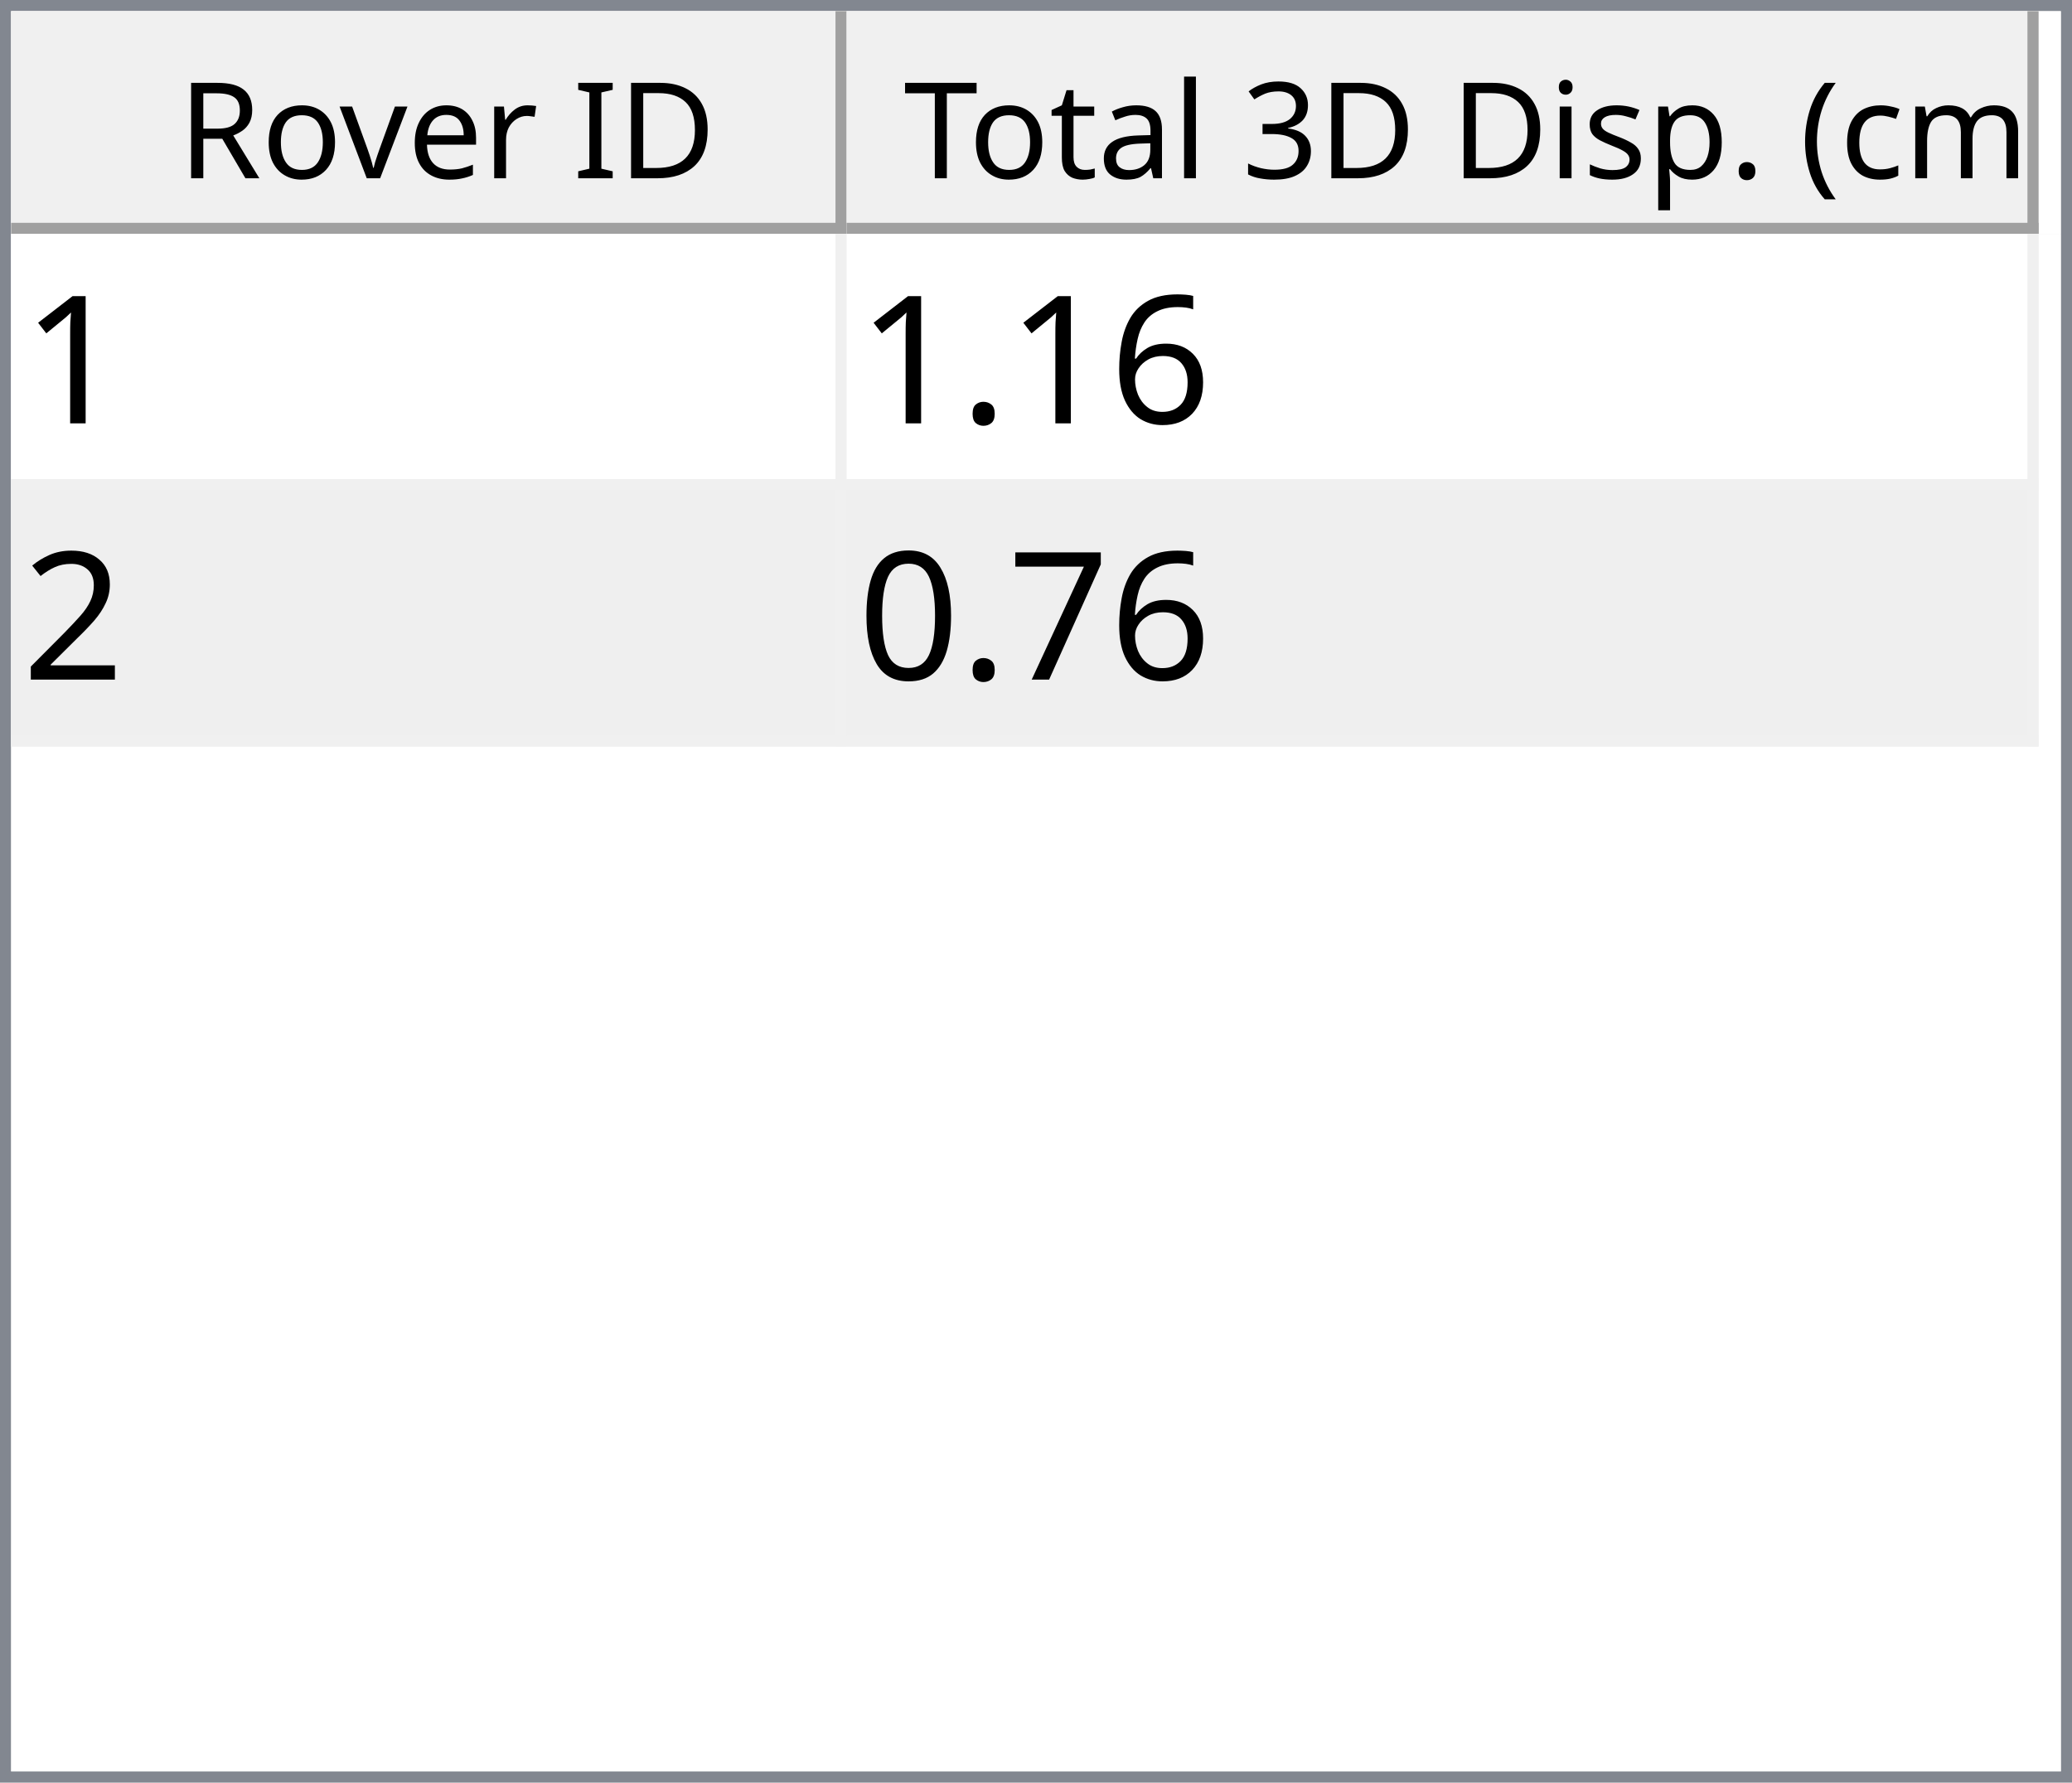
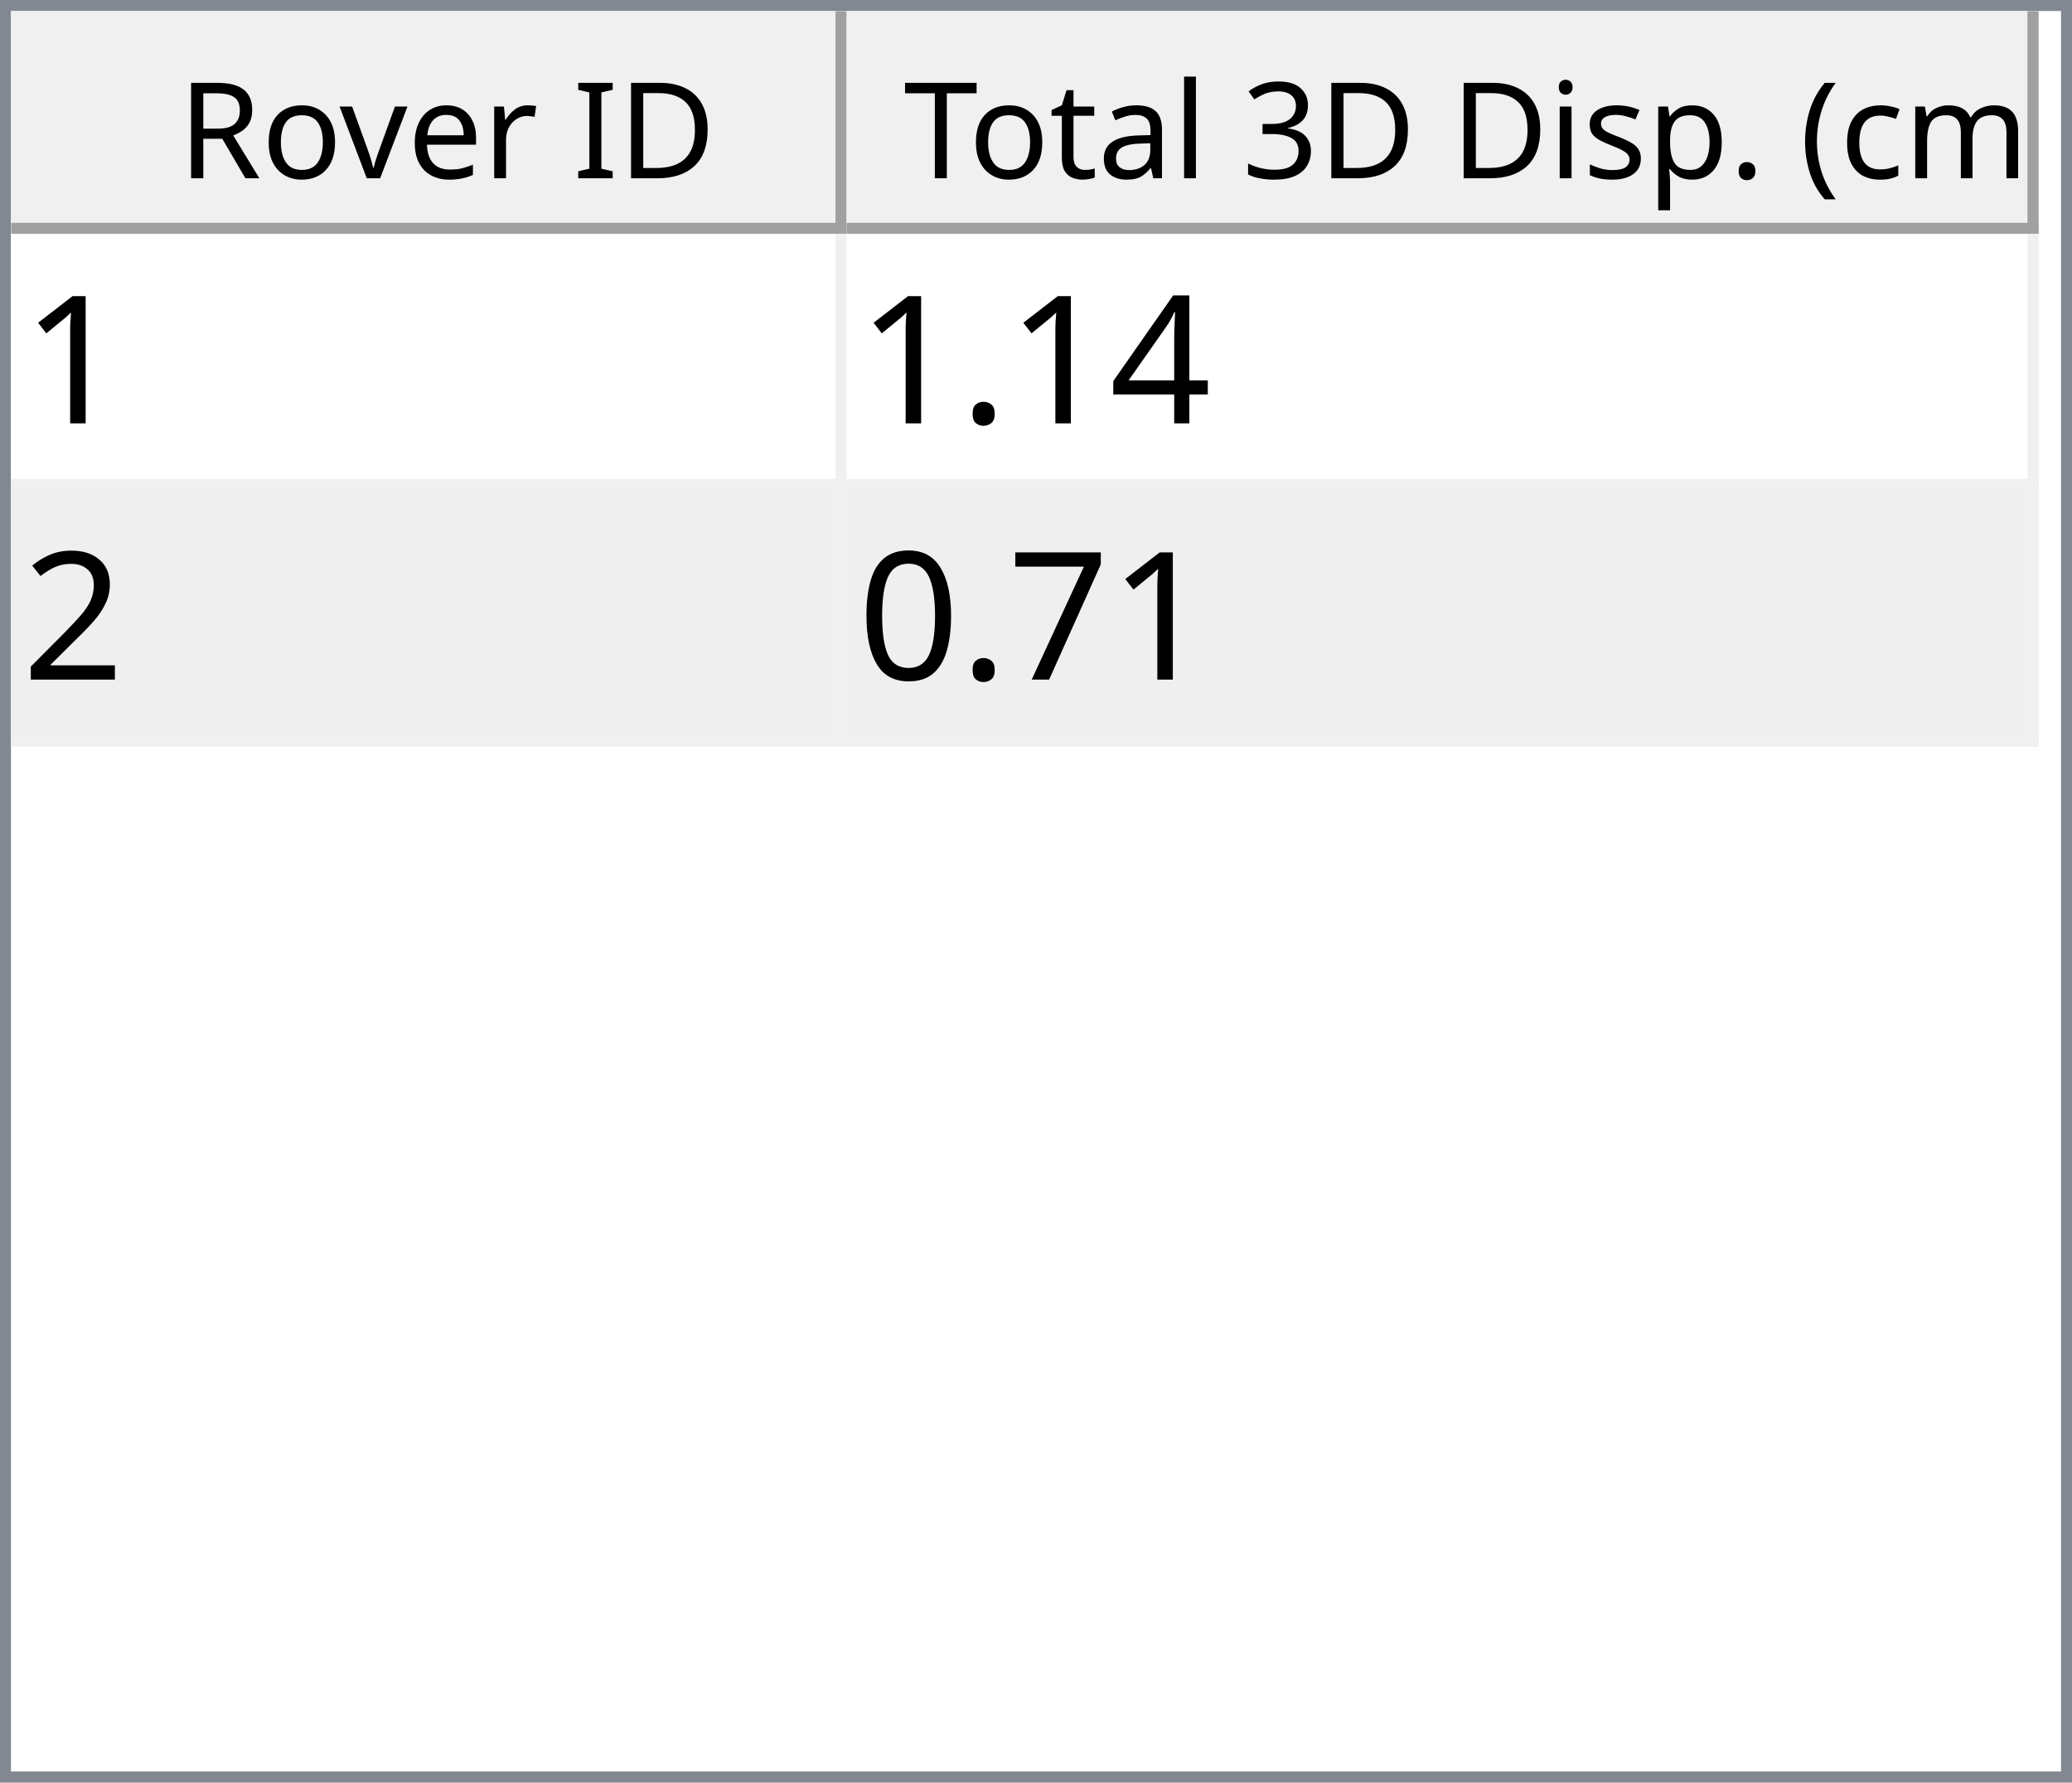
<svg xmlns="http://www.w3.org/2000/svg" style="fill-opacity:1; color-rendering:auto; color-interpolation:auto; text-rendering:auto; stroke:black; stroke-linecap:square; stroke-miterlimit:10; shape-rendering:auto; stroke-opacity:1; fill:black; stroke-dasharray:none; font-weight:normal; stroke-width:1; font-family:'Dialog'; font-style:normal; stroke-linejoin:miter; font-size:12px; stroke-dashoffset:0; image-rendering:auto;" width="186" height="160">
  <defs id="genericDefs" />
  <g>
    <defs id="defs1">
      <clipPath clipPathUnits="userSpaceOnUse" id="clipPath1">
        <path d="M0 0 L186 0 L186 160 L0 160 L0 0 Z" />
      </clipPath>
      <clipPath clipPathUnits="userSpaceOnUse" id="clipPath2">
        <path d="M0 0 L0 160 L186 160 L186 0 Z" />
      </clipPath>
      <clipPath clipPathUnits="userSpaceOnUse" id="clipPath3">
        <path d="M0 0 L0 20 L184 20 L184 0 Z" />
      </clipPath>
      <clipPath clipPathUnits="userSpaceOnUse" id="clipPath4">
        <path d="M0 0 L0 20 L75 20 L75 0 Z" />
      </clipPath>
      <clipPath clipPathUnits="userSpaceOnUse" id="clipPath5">
        <path d="M1 1 L1 19 L74 19 L74 1 Z" />
      </clipPath>
      <clipPath clipPathUnits="userSpaceOnUse" id="clipPath6">
        <path d="M0 0 L0 18 L73 18 L73 0 Z" />
      </clipPath>
      <clipPath clipPathUnits="userSpaceOnUse" id="clipPath7">
        <path d="M-0.5 -0.5 L-0.5 19.5 L74.5 19.5 L74.5 -0.5 Z" />
      </clipPath>
      <clipPath clipPathUnits="userSpaceOnUse" id="clipPath8">
        <path d="M0 0 L0 20 L107 20 L107 0 Z" />
      </clipPath>
      <clipPath clipPathUnits="userSpaceOnUse" id="clipPath9">
        <path d="M1 1 L1 19 L106 19 L106 1 Z" />
      </clipPath>
      <clipPath clipPathUnits="userSpaceOnUse" id="clipPath10">
        <path d="M0 0 L0 18 L105 18 L105 0 Z" />
      </clipPath>
      <clipPath clipPathUnits="userSpaceOnUse" id="clipPath11">
        <path d="M-0.5 -0.5 L-0.5 19.5 L106.5 19.5 L106.5 -0.5 Z" />
      </clipPath>
      <clipPath clipPathUnits="userSpaceOnUse" id="clipPath12">
        <path d="M0 0 L0 138 L184 138 L184 0 Z" />
      </clipPath>
      <clipPath clipPathUnits="userSpaceOnUse" id="clipPath13">
        <path d="M0 0 L0 46 L182 46 L182 0 Z" />
      </clipPath>
      <clipPath clipPathUnits="userSpaceOnUse" id="clipPath14">
        <path d="M-0.5 -0.5 L-0.5 45.5 L181.5 45.5 L181.5 -0.5 Z" />
      </clipPath>
      <clipPath clipPathUnits="userSpaceOnUse" id="clipPath15">
        <path d="M0 0 L0 22 L74 22 L74 0 Z" />
      </clipPath>
      <clipPath clipPathUnits="userSpaceOnUse" id="clipPath16">
        <path d="M0 0 L0 22 L106 22 L106 0 Z" />
      </clipPath>
      <font horiz-adv-x="64.551" id="font1">
        <font-face ascent="107.91" descent="25.098" units-per-em="100" style="font-style:normal; font-family:Segoe UI; font-weight:normal;" />
        <missing-glyph horiz-adv-x="64.551" d="M8.109 0 L8.109 68.266 L56.453 68.266 L56.453 0 L8.109 0 ZM15.328 7.234 L49.219 7.234 L49.219 61.031 L15.328 61.031 L15.328 7.234 Z" />
        <glyph unicode="D" horiz-adv-x="70.117" d="M9.188 0 L9.188 70.016 L28.516 70.016 Q65.531 70.016 65.531 35.891 Q65.531 19.672 55.25 9.836 Q44.969 0 27.734 0 L9.188 0 ZM17.391 62.594 L17.391 7.422 L27.828 7.422 Q41.609 7.422 49.273 14.797 Q56.938 22.172 56.938 35.688 Q56.938 62.594 28.328 62.594 L17.391 62.594 Z" />
        <glyph unicode="I" horiz-adv-x="26.611" d="M17.391 0 L9.188 0 L9.188 70.016 L17.391 70.016 L17.391 0 Z" />
        <glyph unicode=" " horiz-adv-x="27.393" d="" />
        <glyph unicode="r" horiz-adv-x="34.766" d="M34.188 41.891 Q32.078 43.5 28.125 43.5 Q23 43.5 19.555 38.672 Q16.109 33.844 16.109 25.484 L16.109 0 L8.109 0 L8.109 50 L16.109 50 L16.109 39.703 L16.312 39.703 Q18.016 44.969 21.531 47.922 Q25.047 50.875 29.391 50.875 Q32.516 50.875 34.188 50.203 L34.188 41.891 Z" />
        <glyph unicode="e" horiz-adv-x="52.295" d="M48.297 23 L12.984 23 Q13.188 14.656 17.484 10.109 Q21.781 5.562 29.297 5.562 Q37.75 5.562 44.828 11.141 L44.828 3.609 Q38.234 -1.172 27.391 -1.172 Q16.797 -1.172 10.742 5.641 Q4.688 12.453 4.688 24.812 Q4.688 36.469 11.305 43.82 Q17.922 51.172 27.734 51.172 Q37.547 51.172 42.922 44.828 Q48.297 38.484 48.297 27.203 L48.297 23 ZM40.094 29.781 Q40.047 36.719 36.75 40.578 Q33.453 44.438 27.594 44.438 Q21.922 44.438 17.969 40.383 Q14.016 36.328 13.094 29.781 L40.094 29.781 Z" />
        <glyph unicode="v" horiz-adv-x="47.9" d="M47.406 50 L27.484 0 L19.625 0 L0.688 50 L9.469 50 L22.172 13.672 Q23.578 9.672 23.922 6.688 L24.125 6.688 Q24.609 10.453 25.688 13.484 L38.969 50 L47.406 50 Z" />
        <glyph unicode="o" horiz-adv-x="58.594" d="M29 -1.172 Q17.922 -1.172 11.305 5.836 Q4.688 12.844 4.688 24.422 Q4.688 37.016 11.57 44.094 Q18.453 51.172 30.172 51.172 Q41.359 51.172 47.633 44.289 Q53.906 37.406 53.906 25.203 Q53.906 13.234 47.141 6.031 Q40.375 -1.172 29 -1.172 ZM29.594 44.438 Q21.875 44.438 17.383 39.188 Q12.891 33.938 12.891 24.703 Q12.891 15.828 17.43 10.695 Q21.969 5.562 29.594 5.562 Q37.359 5.562 41.531 10.594 Q45.703 15.625 45.703 24.906 Q45.703 34.281 41.531 39.359 Q37.359 44.438 29.594 44.438 Z" />
        <glyph unicode="R" horiz-adv-x="59.814" d="M59.375 0 L49.609 0 L37.891 19.625 Q36.281 22.359 34.766 24.289 Q33.25 26.219 31.664 27.438 Q30.078 28.656 28.25 29.219 Q26.422 29.781 24.125 29.781 L17.391 29.781 L17.391 0 L9.188 0 L9.188 70.016 L30.078 70.016 Q34.672 70.016 38.555 68.867 Q42.438 67.719 45.289 65.375 Q48.141 63.031 49.758 59.547 Q51.375 56.062 51.375 51.375 Q51.375 47.703 50.273 44.656 Q49.172 41.609 47.148 39.211 Q45.125 36.812 42.266 35.133 Q39.406 33.453 35.844 32.516 L35.844 32.328 Q37.594 31.547 38.891 30.547 Q40.188 29.547 41.359 28.18 Q42.531 26.812 43.68 25.078 Q44.828 23.344 46.234 21.047 L59.375 0 ZM17.391 62.594 L17.391 37.203 L28.516 37.203 Q31.594 37.203 34.203 38.133 Q36.812 39.062 38.719 40.797 Q40.625 42.531 41.703 45.047 Q42.781 47.562 42.781 50.688 Q42.781 56.297 39.141 59.445 Q35.5 62.594 28.609 62.594 L17.391 62.594 Z" />
        <glyph unicode=")" horiz-adv-x="30.176" d="M8.297 -15.922 L1.172 -15.922 Q16.406 2.344 16.406 26.812 Q16.406 51.469 1.078 70.016 L8.297 70.016 Q23.531 52.156 23.531 26.703 Q23.531 1.375 8.297 -15.922 Z" />
        <glyph unicode="m" horiz-adv-x="86.133" d="M79.109 0 L71.094 0 L71.094 28.719 Q71.094 37.016 68.531 40.727 Q65.969 44.438 59.906 44.438 Q54.781 44.438 51.195 39.75 Q47.609 35.062 47.609 28.516 L47.609 0 L39.594 0 L39.594 29.688 Q39.594 44.438 28.219 44.438 Q22.953 44.438 19.531 40.016 Q16.109 35.594 16.109 28.516 L16.109 0 L8.109 0 L8.109 50 L16.109 50 L16.109 42.094 L16.312 42.094 Q21.625 51.172 31.844 51.172 Q36.969 51.172 40.773 48.312 Q44.578 45.453 46 40.828 Q51.562 51.172 62.594 51.172 Q79.109 51.172 79.109 30.812 L79.109 0 Z" />
        <glyph unicode="c" horiz-adv-x="46.191" d="M42.188 2.297 Q36.422 -1.172 28.516 -1.172 Q17.828 -1.172 11.258 5.789 Q4.688 12.75 4.688 23.828 Q4.688 36.188 11.766 43.68 Q18.844 51.172 30.672 51.172 Q37.25 51.172 42.281 48.734 L42.281 40.531 Q36.719 44.438 30.375 44.438 Q22.703 44.438 17.797 38.945 Q12.891 33.453 12.891 24.516 Q12.891 15.719 17.508 10.641 Q22.125 5.562 29.891 5.562 Q36.422 5.562 42.188 9.906 L42.188 2.297 Z" />
        <glyph unicode="(" horiz-adv-x="30.176" d="M29.109 -15.922 L21.969 -15.922 Q6.844 1.375 6.844 26.703 Q6.844 52.156 21.969 70.016 L29.203 70.016 Q13.875 51.469 13.875 26.812 Q13.875 2.344 29.109 -15.922 Z" />
        <glyph unicode="." horiz-adv-x="21.68" d="M10.891 -1.078 Q8.641 -1.078 7.055 0.539 Q5.469 2.156 5.469 4.391 Q5.469 6.641 7.055 8.273 Q8.641 9.906 10.891 9.906 Q13.188 9.906 14.797 8.273 Q16.406 6.641 16.406 4.391 Q16.406 2.156 14.797 0.539 Q13.188 -1.078 10.891 -1.078 Z" />
        <glyph unicode="p" horiz-adv-x="58.789" d="M16.312 7.234 L16.109 7.234 L16.109 -23 L8.109 -23 L8.109 50 L16.109 50 L16.109 41.219 L16.312 41.219 Q22.219 51.172 33.594 51.172 Q43.266 51.172 48.688 44.461 Q54.109 37.75 54.109 26.469 Q54.109 13.922 48 6.375 Q41.891 -1.172 31.297 -1.172 Q21.578 -1.172 16.312 7.234 ZM16.109 27.391 L16.109 20.406 Q16.109 14.203 20.141 9.883 Q24.172 5.562 30.375 5.562 Q37.641 5.562 41.773 11.133 Q45.906 16.703 45.906 26.609 Q45.906 34.969 42.047 39.703 Q38.188 44.438 31.594 44.438 Q24.609 44.438 20.359 39.578 Q16.109 34.719 16.109 27.391 Z" />
        <glyph unicode="s" horiz-adv-x="42.432" d="M5.078 1.812 L5.078 10.406 Q11.625 5.562 19.484 5.562 Q30.031 5.562 30.031 12.594 Q30.031 14.594 29.125 15.992 Q28.219 17.391 26.68 18.461 Q25.141 19.531 23.07 20.383 Q21 21.234 18.609 22.172 Q15.281 23.484 12.766 24.828 Q10.25 26.172 8.57 27.859 Q6.891 29.547 6.031 31.695 Q5.172 33.844 5.172 36.719 Q5.172 40.234 6.789 42.945 Q8.406 45.656 11.086 47.484 Q13.766 49.312 17.211 50.242 Q20.656 51.172 24.312 51.172 Q30.812 51.172 35.938 48.922 L35.938 40.828 Q30.422 44.438 23.25 44.438 Q21 44.438 19.195 43.922 Q17.391 43.406 16.094 42.477 Q14.797 41.547 14.086 40.258 Q13.375 38.969 13.375 37.406 Q13.375 35.453 14.086 34.133 Q14.797 32.812 16.164 31.789 Q17.531 30.766 19.484 29.938 Q21.438 29.109 23.922 28.125 Q27.25 26.859 29.883 25.516 Q32.516 24.172 34.375 22.484 Q36.234 20.797 37.234 18.602 Q38.234 16.406 38.234 13.375 Q38.234 9.672 36.602 6.938 Q34.969 4.203 32.234 2.398 Q29.5 0.594 25.93 -0.289 Q22.359 -1.172 18.453 -1.172 Q10.75 -1.172 5.078 1.812 Z" />
        <glyph unicode="i" horiz-adv-x="24.219" d="M12.203 62.703 Q10.062 62.703 8.547 64.164 Q7.031 65.625 7.031 67.875 Q7.031 70.125 8.547 71.609 Q10.062 73.094 12.203 73.094 Q14.406 73.094 15.945 71.609 Q17.484 70.125 17.484 67.875 Q17.484 65.719 15.945 64.211 Q14.406 62.703 12.203 62.703 ZM16.109 0 L8.109 0 L8.109 50 L16.109 50 L16.109 0 Z" />
        <glyph unicode="3" horiz-adv-x="53.906" d="M46.531 19.828 Q46.531 15.094 44.75 11.211 Q42.969 7.328 39.719 4.57 Q36.469 1.812 31.93 0.297 Q27.391 -1.219 21.922 -1.219 Q11.922 -1.219 6 2.594 L6 11.188 Q13.094 5.609 22.219 5.609 Q25.875 5.609 28.828 6.539 Q31.781 7.469 33.906 9.227 Q36.031 10.984 37.18 13.477 Q38.328 15.969 38.328 19.094 Q38.328 32.812 18.797 32.812 L12.984 32.812 L12.984 39.594 L18.5 39.594 Q35.797 39.594 35.797 52.484 Q35.797 64.406 22.609 64.406 Q15.188 64.406 8.688 59.422 L8.688 67.188 Q15.375 71.188 24.609 71.188 Q29 71.188 32.57 69.969 Q36.141 68.75 38.68 66.555 Q41.219 64.359 42.609 61.281 Q44 58.203 44 54.5 Q44 40.672 30.031 36.719 L30.031 36.531 Q33.594 36.141 36.625 34.797 Q39.656 33.453 41.852 31.305 Q44.047 29.156 45.289 26.25 Q46.531 23.344 46.531 19.828 Z" />
        <glyph unicode="l" horiz-adv-x="24.219" d="M16.109 0 L8.109 0 L8.109 74.031 L16.109 74.031 L16.109 0 Z" />
        <glyph unicode="a" horiz-adv-x="50.879" d="M43.891 0 L35.891 0 L35.891 7.812 L35.688 7.812 Q30.469 -1.172 20.312 -1.172 Q12.844 -1.172 8.617 2.781 Q4.391 6.734 4.391 13.281 Q4.391 27.297 20.906 29.594 L35.891 31.688 Q35.891 44.438 25.594 44.438 Q16.547 44.438 9.281 38.281 L9.281 46.484 Q16.656 51.172 26.266 51.172 Q43.891 51.172 43.891 32.516 L43.891 0 ZM35.891 25.297 L23.828 23.641 Q18.266 22.859 15.43 20.875 Q12.594 18.891 12.594 13.875 Q12.594 10.203 15.211 7.883 Q17.828 5.562 22.172 5.562 Q28.125 5.562 32.008 9.742 Q35.891 13.922 35.891 20.312 L35.891 25.297 Z" />
        <glyph unicode="t" horiz-adv-x="33.887" d="M31.297 0.484 Q28.469 -1.078 23.828 -1.078 Q10.688 -1.078 10.688 13.578 L10.688 43.172 L2.094 43.172 L2.094 50 L10.688 50 L10.688 62.203 L18.703 64.797 L18.703 50 L31.297 50 L31.297 43.172 L18.703 43.172 L18.703 14.984 Q18.703 9.969 20.414 7.82 Q22.125 5.672 26.078 5.672 Q29.109 5.672 31.297 7.328 L31.297 0.484 Z" />
        <glyph unicode="T" horiz-adv-x="52.393" d="M50.594 62.594 L30.375 62.594 L30.375 0 L22.172 0 L22.172 62.594 L2 62.594 L2 70.016 L50.594 70.016 L50.594 62.594 Z" />
      </font>
      <font horiz-adv-x="75.0" id="font2">
        <font-face ascent="100.537" descent="21.973" units-per-em="100" style="font-style:normal; font-family:sans-serif; font-weight:normal;" />
        <missing-glyph horiz-adv-x="75.0" d="M12.5 0 L12.5 62.5 L62.5 62.5 L62.5 0 L12.5 0 ZM14.062 1.562 L60.938 1.562 L60.938 60.938 L14.062 60.938 L14.062 1.562 Z" />
        <glyph unicode="1" horiz-adv-x="55.615" d="M37.25 0 L28.469 0 L28.469 56 Q25.297 52.984 20.141 49.953 Q14.984 46.922 10.891 45.406 L10.891 53.906 Q18.266 57.375 23.781 62.305 Q29.297 67.234 31.594 71.875 L37.25 71.875 L37.25 0 Z" />
-         <glyph unicode="6" horiz-adv-x="55.615" d="M49.75 54.047 L41.016 53.375 Q39.844 58.547 37.703 60.891 Q34.125 64.656 28.906 64.656 Q24.703 64.656 21.531 62.312 Q17.391 59.281 14.992 53.469 Q12.594 47.656 12.5 36.922 Q15.672 41.75 20.266 44.094 Q24.859 46.438 29.891 46.438 Q38.672 46.438 44.852 39.969 Q51.031 33.5 51.031 23.25 Q51.031 16.5 48.125 10.719 Q45.219 4.938 40.141 1.859 Q35.062 -1.219 28.609 -1.219 Q17.625 -1.219 10.695 6.859 Q3.766 14.938 3.766 33.5 Q3.766 54.25 11.422 63.672 Q18.109 71.875 29.438 71.875 Q37.891 71.875 43.289 67.141 Q48.688 62.406 49.75 54.047 ZM13.875 23.188 Q13.875 18.656 15.797 14.508 Q17.719 10.359 21.188 8.18 Q24.656 6 28.469 6 Q34.031 6 38.039 10.492 Q42.047 14.984 42.047 22.703 Q42.047 30.125 38.086 34.398 Q34.125 38.672 28.125 38.672 Q22.172 38.672 18.023 34.398 Q13.875 30.125 13.875 23.188 Z" />
+         <glyph unicode="4" horiz-adv-x="55.615" d="M32.328 0 L32.328 17.141 L1.266 17.141 L1.266 25.203 L33.938 71.578 L41.109 71.578 L41.109 25.203 L50.781 25.203 L50.781 17.141 L41.109 17.141 L41.109 0 L32.328 0 ZM32.328 25.203 L32.328 57.469 L9.906 25.203 L32.328 25.203 Z" />
        <glyph unicode="." horiz-adv-x="27.783" d="M9.078 0 L9.078 10.016 L19.094 10.016 L19.094 0 L9.078 0 Z" />
        <glyph unicode="2" horiz-adv-x="55.615" d="M50.344 8.453 L50.344 0 L3.031 0 Q2.938 3.172 4.047 6.109 Q5.859 10.938 9.836 15.625 Q13.812 20.312 21.344 26.469 Q33.016 36.031 37.117 41.625 Q41.219 47.219 41.219 52.203 Q41.219 57.422 37.477 61.008 Q33.734 64.594 27.734 64.594 Q21.391 64.594 17.578 60.789 Q13.766 56.984 13.719 50.25 L4.688 51.172 Q5.609 61.281 11.664 66.578 Q17.719 71.875 27.938 71.875 Q38.234 71.875 44.242 66.164 Q50.25 60.453 50.25 52 Q50.25 47.703 48.492 43.555 Q46.734 39.406 42.656 34.812 Q38.578 30.219 29.109 22.219 Q21.188 15.578 18.945 13.211 Q16.703 10.844 15.234 8.453 L50.344 8.453 Z" />
        <glyph unicode="7" horiz-adv-x="55.615" d="M4.734 62.203 L4.734 70.656 L51.078 70.656 L51.078 63.812 Q44.234 56.547 37.523 44.484 Q30.812 32.422 27.156 19.672 Q24.516 10.688 23.781 0 L14.75 0 Q14.891 8.453 18.062 20.414 Q21.234 32.375 27.172 43.484 Q33.109 54.594 39.797 62.203 L4.734 62.203 Z" />
        <glyph unicode="0" horiz-adv-x="55.615" d="M4.156 35.297 Q4.156 48 6.766 55.742 Q9.375 63.484 14.523 67.68 Q19.672 71.875 27.484 71.875 Q33.25 71.875 37.594 69.555 Q41.938 67.234 44.773 62.867 Q47.609 58.5 49.219 52.227 Q50.828 45.953 50.828 35.297 Q50.828 22.703 48.242 14.969 Q45.656 7.234 40.508 3.008 Q35.359 -1.219 27.484 -1.219 Q17.141 -1.219 11.234 6.203 Q4.156 15.141 4.156 35.297 ZM13.188 35.297 Q13.188 17.672 17.312 11.836 Q21.438 6 27.484 6 Q33.547 6 37.672 11.859 Q41.797 17.719 41.797 35.297 Q41.797 52.984 37.672 58.789 Q33.547 64.594 27.391 64.594 Q21.344 64.594 17.719 59.469 Q13.188 52.938 13.188 35.297 Z" />
      </font>
    </defs>
    <g style="fill:white; stroke:white;">
      <rect x="0" y="0" width="186" style="clip-path:url(#clipPath1); stroke:none;" height="160" />
    </g>
    <g style="fill:white; text-rendering:optimizeSpeed; color-rendering:optimizeSpeed; image-rendering:optimizeSpeed; shape-rendering:crispEdges; stroke:white; color-interpolation:sRGB;">
      <rect x="0" width="186" height="160" y="0" style="stroke:none;" />
      <path style="stroke:none;" d="M0 160 L186 160 L186 0 L0 0 Z" />
    </g>
    <g style="fill:rgb(240,240,240); font-family:'Segoe UI'; stroke:rgb(240,240,240);">
      <rect x="0" y="0" width="186" style="clip-path:url(#clipPath2); stroke:none;" height="160" />
    </g>
    <g style="fill:rgb(130,135,144); font-family:'Segoe UI'; stroke:rgb(130,135,144);">
      <path d="M0 0 L186 0 L186 160 L0 160 L0 0 ZM1 1 L185 1 L185 159 L1 159 L1 1 Z" style="fill-rule:evenodd; clip-path:url(#clipPath2); stroke:none;" />
    </g>
    <g style="fill:white; font-family:'Segoe UI'; stroke:white;" transform="translate(1,1)">
      <rect x="0" y="0" width="184" style="clip-path:url(#clipPath3); stroke:none;" height="20" />
    </g>
    <g style="fill:rgb(240,240,240); font-family:'Segoe UI'; stroke:rgb(240,240,240);" transform="translate(1,1)">
      <rect x="0" y="0" width="75" style="clip-path:url(#clipPath4); stroke:none;" height="20" />
    </g>
    <g style="font-family:'Segoe UI';" transform="translate(2,2)">
      <text x="14" xml:space="preserve" y="14" style="clip-path:url(#clipPath6); stroke:none;">Rover ID</text>
    </g>
    <g style="fill:rgb(160,160,160); font-family:'Segoe UI'; stroke:rgb(160,160,160); stroke-linejoin:bevel;" transform="translate(1.5,1.5)">
      <line x1="74" x2="74" y1="0" style="fill:none; clip-path:url(#clipPath7);" y2="19" />
    </g>
    <g style="fill:rgb(160,160,160); font-family:'Segoe UI'; stroke:rgb(160,160,160); stroke-linejoin:bevel;" transform="matrix(1,0,0,1,1,1) translate(0.5,0.5)">
      <line x1="0" x2="74" y1="19" style="fill:none; clip-path:url(#clipPath7);" y2="19" />
    </g>
    <g style="fill:rgb(240,240,240); font-family:'Segoe UI'; stroke:rgb(240,240,240);" transform="translate(76,1)">
      <rect x="0" y="0" width="107" style="clip-path:url(#clipPath8); stroke:none;" height="20" />
    </g>
    <g style="font-family:'Segoe UI';" transform="translate(77,2)">
      <text x="1" xml:space="preserve" y="14" style="clip-path:url(#clipPath10); stroke:none;"> Total 3D Disp. (cm)</text>
    </g>
    <g style="fill:rgb(160,160,160); font-family:'Segoe UI'; stroke:rgb(160,160,160); stroke-linejoin:bevel;" transform="translate(76.5,1.5)">
      <line x1="106" x2="106" y1="0" style="fill:none; clip-path:url(#clipPath11);" y2="19" />
    </g>
    <g style="fill:rgb(160,160,160); font-family:'Segoe UI'; stroke:rgb(160,160,160); stroke-linejoin:bevel;" transform="matrix(1,0,0,1,76,1) translate(0.5,0.5)">
      <line x1="0" x2="106" y1="19" style="fill:none; clip-path:url(#clipPath11);" y2="19" />
    </g>
    <g style="fill:white; font-family:'Segoe UI'; stroke:white;" transform="translate(1,21)">
      <rect x="0" y="0" width="184" style="clip-path:url(#clipPath12); stroke:none;" height="138" />
    </g>
    <g style="fill:rgb(240,240,240); font-size:16px; font-family:sans-serif; stroke:rgb(240,240,240);" transform="translate(1,21)">
      <rect x="0" y="0" width="182" style="clip-path:url(#clipPath13); stroke:none;" height="46" />
      <line transform="translate(0.5,0.5)" x1="0" x2="181" y1="22" style="clip-path:url(#clipPath14); fill:none; stroke-linejoin:bevel;" y2="22" />
    </g>
    <g transform="matrix(1,0,0,1,1,21) translate(0.5,0.5)" style="fill:rgb(240,240,240); font-size:16px; font-family:sans-serif; stroke:rgb(240,240,240); stroke-linejoin:bevel;">
      <line x1="0" x2="181" y1="45" style="fill:none; clip-path:url(#clipPath14);" y2="45" />
    </g>
    <g transform="matrix(1,0,0,1,1,21) translate(0.5,0.5)" style="fill:rgb(240,240,240); font-size:16px; font-family:sans-serif; stroke:rgb(240,240,240); stroke-linejoin:bevel;">
      <line x1="74" x2="74" y1="0" style="fill:none; clip-path:url(#clipPath14);" y2="45" />
    </g>
    <g transform="matrix(1,0,0,1,1,21) translate(0.5,0.5)" style="fill:rgb(240,240,240); font-size:16px; font-family:sans-serif; stroke:rgb(240,240,240); stroke-linejoin:bevel;">
      <line x1="181" x2="181" y1="0" style="fill:none; clip-path:url(#clipPath14);" y2="45" />
    </g>
    <g style="fill:white; font-size:16px; font-family:sans-serif; stroke:white;" transform="matrix(1,0,0,1,1,21)">
      <rect x="0" y="0" width="74" style="clip-path:url(#clipPath15); stroke:none;" height="22" />
      <text x="1" y="17" style="fill:black; clip-path:url(#clipPath15); stroke:none;" xml:space="preserve">1</text>
    </g>
    <g style="fill:white; font-size:16px; font-family:sans-serif; stroke:white;" transform="matrix(1,0,0,1,1,21) translate(75,0)">
      <rect x="0" y="0" width="106" style="clip-path:url(#clipPath16); stroke:none;" height="22" />
-       <text x="1" y="17" style="fill:black; clip-path:url(#clipPath16); stroke:none;" xml:space="preserve">1.16</text>
+       <text x="1" y="17" style="fill:black; clip-path:url(#clipPath16); stroke:none;" xml:space="preserve">1.14</text>
    </g>
    <g style="fill:rgb(239,239,239); font-size:16px; font-family:sans-serif; stroke:rgb(239,239,239);" transform="matrix(1,0,0,1,1,21) translate(0,23)">
      <rect x="0" y="0" width="74" style="clip-path:url(#clipPath15); stroke:none;" height="22" />
      <text x="1" y="17" style="fill:black; clip-path:url(#clipPath15); stroke:none;" xml:space="preserve">2</text>
    </g>
    <g style="fill:rgb(239,239,239); font-size:16px; font-family:sans-serif; stroke:rgb(239,239,239);" transform="matrix(1,0,0,1,1,21) translate(75,23)">
      <rect x="0" y="0" width="106" style="clip-path:url(#clipPath16); stroke:none;" height="22" />
-       <text x="1" y="17" style="fill:black; clip-path:url(#clipPath16); stroke:none;" xml:space="preserve">0.76</text>
+       <text x="1" y="17" style="fill:black; clip-path:url(#clipPath16); stroke:none;" xml:space="preserve">0.71</text>
    </g>
  </g>
</svg>
